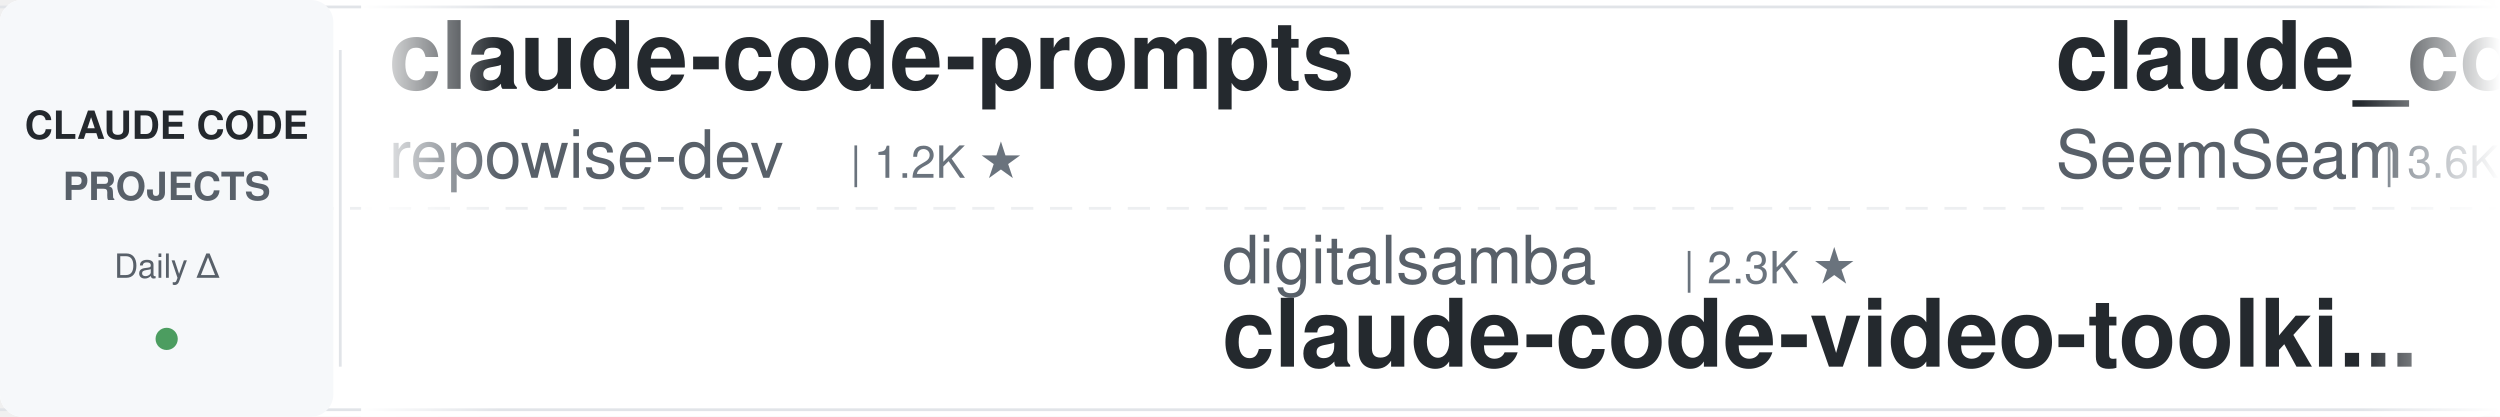
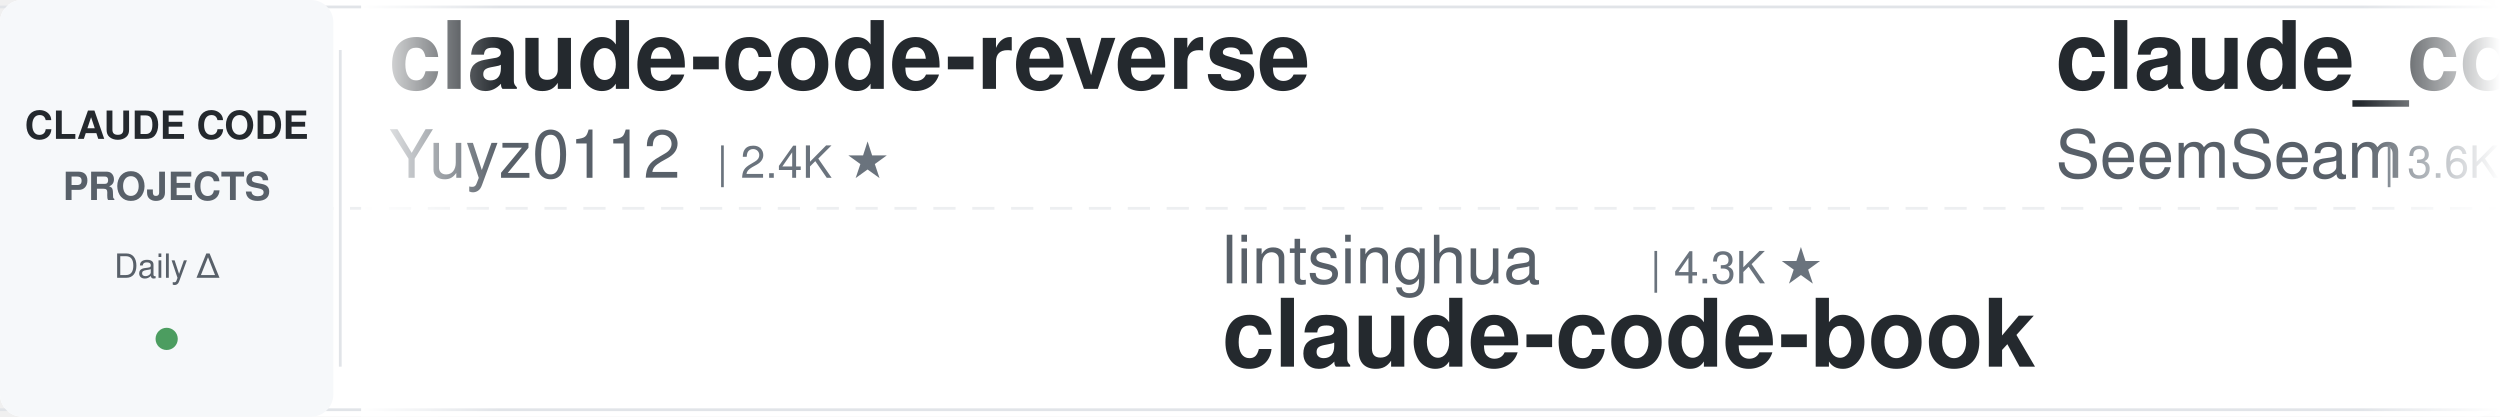
<svg xmlns="http://www.w3.org/2000/svg" width="900" height="150">
  <defs>
    <linearGradient id="leftFade" x1="0%" y1="0%" x2="100%" y2="0%">
      <stop offset="0%" style="stop-color:#ffffff;stop-opacity:1" />
      <stop offset="100%" style="stop-color:#ffffff;stop-opacity:0" />
    </linearGradient>
    <linearGradient id="rightFade" x1="0%" y1="0%" x2="100%" y2="0%">
      <stop offset="0%" style="stop-color:#ffffff;stop-opacity:0" />
      <stop offset="100%" style="stop-color:#ffffff;stop-opacity:1" />
    </linearGradient>
  </defs>
  <rect width="900" height="150" fill="#ffffff" rx="8" />
  <rect x="0" y="2" width="900" height="1" fill="#e1e4e8" />
  <rect x="0" y="147" width="900" height="1" fill="#e1e4e8" />
  <line x1="0" y1="75" x2="900" y2="75" stroke="#e1e4e8" stroke-width="1" stroke-dasharray="8 6" opacity="0.6" />
  <rect x="0" y="0" width="120" height="150" fill="#f6f8fa" rx="8" />
  <text x="60" y="50" font-family="-apple-system, BlinkMacSystemFont, 'Segoe UI', Helvetica, Arial, sans-serif" font-size="14" font-weight="600" fill="#24292e" text-anchor="middle">CLAUDE CODE</text>
  <text x="60" y="72" font-family="-apple-system, BlinkMacSystemFont, 'Segoe UI', Helvetica, Arial, sans-serif" font-size="14" font-weight="600" fill="#586069" text-anchor="middle">PROJECTS</text>
  <text x="60" y="100" font-family="-apple-system, BlinkMacSystemFont, 'Segoe UI', Helvetica, Arial, sans-serif" font-size="12" font-weight="500" fill="#586069" text-anchor="middle">Daily Δ</text>
  <circle cx="60" cy="122" r="4" fill="#22863a" opacity="0.8" />
  <rect x="122" y="18" width="1" height="114" fill="#e1e4e8" />
  <clipPath id="tickerClip">
    <rect x="130" y="0" width="770" height="150" />
  </clipPath>
  <g clip-path="url(#tickerClip)">
    <g id="tickerItems">
      <animateTransform attributeName="transform" attributeType="XML" type="translate" from="0 0" to="-3000 0" dur="54s" repeatCount="indefinite" />
      <g transform="translate(0, 0)">
-         <text x="140" y="32" font-family="-apple-system, BlinkMacSystemFont, 'Segoe UI', Helvetica, Arial, sans-serif" font-size="34" font-weight="600" fill="#24292e">claude-code-prompts</text>
-         <text x="140" y="64" font-family="-apple-system, BlinkMacSystemFont, 'Segoe UI', Helvetica, Arial, sans-serif" font-size="24" font-weight="400" fill="#586069">repowise-dev</text>
-         <text x="306" y="64" font-family="-apple-system, BlinkMacSystemFont, 'Segoe UI', Helvetica, Arial, sans-serif" font-size="16" font-weight="500" fill="#6a737d">| 1.2K ★</text>
+         <text x="140" y="32" font-family="-apple-system, BlinkMacSystemFont, 'Segoe UI', Helvetica, Arial, sans-serif" font-size="34" font-weight="600" fill="#24292e">claude-code-reverse</text>
+         <text x="140" y="64" font-family="-apple-system, BlinkMacSystemFont, 'Segoe UI', Helvetica, Arial, sans-serif" font-size="24" font-weight="400" fill="#586069">Yuyz0112</text>
+         <text x="258" y="64" font-family="-apple-system, BlinkMacSystemFont, 'Segoe UI', Helvetica, Arial, sans-serif" font-size="16" font-weight="500" fill="#6a737d">| 2.4K ★</text>
      </g>
      <g transform="translate(300, 0)">
-         <text x="140" y="102" font-family="-apple-system, BlinkMacSystemFont, 'Segoe UI', Helvetica, Arial, sans-serif" font-size="24" font-weight="400" fill="#586069">digitalsamba</text>
-         <text x="306" y="102" font-family="-apple-system, BlinkMacSystemFont, 'Segoe UI', Helvetica, Arial, sans-serif" font-size="16" font-weight="500" fill="#6a737d">| 2.3K ★</text>
-         <text x="140" y="132" font-family="-apple-system, BlinkMacSystemFont, 'Segoe UI', Helvetica, Arial, sans-serif" font-size="34" font-weight="600" fill="#24292e">claude-code-video-toolki...</text>
+         <text x="140" y="102" font-family="-apple-system, BlinkMacSystemFont, 'Segoe UI', Helvetica, Arial, sans-serif" font-size="24" font-weight="400" fill="#586069">lintsinghua</text>
+         <text x="294" y="102" font-family="-apple-system, BlinkMacSystemFont, 'Segoe UI', Helvetica, Arial, sans-serif" font-size="16" font-weight="500" fill="#6a737d">| 4.3K ★</text>
+         <text x="140" y="132" font-family="-apple-system, BlinkMacSystemFont, 'Segoe UI', Helvetica, Arial, sans-serif" font-size="34" font-weight="600" fill="#24292e">claude-code-book</text>
      </g>
      <g transform="translate(600, 0)">
        <text x="140" y="32" font-family="-apple-system, BlinkMacSystemFont, 'Segoe UI', Helvetica, Arial, sans-serif" font-size="34" font-weight="600" fill="#24292e">claude_codex_bridge</text>
        <text x="140" y="64" font-family="-apple-system, BlinkMacSystemFont, 'Segoe UI', Helvetica, Arial, sans-serif" font-size="24" font-weight="400" fill="#586069">SeemSeam</text>
        <text x="258" y="64" font-family="-apple-system, BlinkMacSystemFont, 'Segoe UI', Helvetica, Arial, sans-serif" font-size="16" font-weight="500" fill="#6a737d">| 3.6K ★</text>
      </g>
      <g transform="translate(900, 0)">
-         <text x="140" y="102" font-family="-apple-system, BlinkMacSystemFont, 'Segoe UI', Helvetica, Arial, sans-serif" font-size="24" font-weight="400" fill="#586069">davila7</text>
-         <text x="246" y="102" font-family="-apple-system, BlinkMacSystemFont, 'Segoe UI', Helvetica, Arial, sans-serif" font-size="16" font-weight="500" fill="#6a737d">| 32.9K ★</text>
-         <text x="140" y="132" font-family="-apple-system, BlinkMacSystemFont, 'Segoe UI', Helvetica, Arial, sans-serif" font-size="34" font-weight="600" fill="#24292e">claude-code-templates</text>
+         <text x="140" y="102" font-family="-apple-system, BlinkMacSystemFont, 'Segoe UI', Helvetica, Arial, sans-serif" font-size="24" font-weight="400" fill="#586069">JrCx7scC</text>
+         <text x="258" y="102" font-family="-apple-system, BlinkMacSystemFont, 'Segoe UI', Helvetica, Arial, sans-serif" font-size="16" font-weight="500" fill="#6a737d">| 376 ★</text>
+         <text x="140" y="132" font-family="-apple-system, BlinkMacSystemFont, 'Segoe UI', Helvetica, Arial, sans-serif" font-size="34" font-weight="600" fill="#24292e">claude-code-source</text>
      </g>
      <g transform="translate(1200, 0)">
-         <text x="140" y="32" font-family="-apple-system, BlinkMacSystemFont, 'Segoe UI', Helvetica, Arial, sans-serif" font-size="34" font-weight="600" fill="#24292e">claude-code-analysis</text>
-         <text x="140" y="64" font-family="-apple-system, BlinkMacSystemFont, 'Segoe UI', Helvetica, Arial, sans-serif" font-size="24" font-weight="400" fill="#586069">liuup</text>
-         <text x="222" y="64" font-family="-apple-system, BlinkMacSystemFont, 'Segoe UI', Helvetica, Arial, sans-serif" font-size="16" font-weight="500" fill="#6a737d">| 4.0K ★</text>
+         <text x="140" y="32" font-family="-apple-system, BlinkMacSystemFont, 'Segoe UI', Helvetica, Arial, sans-serif" font-size="34" font-weight="600" fill="#24292e">claude-code-action</text>
+         <text x="140" y="64" font-family="-apple-system, BlinkMacSystemFont, 'Segoe UI', Helvetica, Arial, sans-serif" font-size="24" font-weight="400" fill="#586069">anthropics</text>
+         <text x="282" y="64" font-family="-apple-system, BlinkMacSystemFont, 'Segoe UI', Helvetica, Arial, sans-serif" font-size="16" font-weight="500" fill="#6a737d">| 9.6K ★</text>
      </g>
      <g transform="translate(1500, 0)">
-         <text x="140" y="102" font-family="-apple-system, BlinkMacSystemFont, 'Segoe UI', Helvetica, Arial, sans-serif" font-size="24" font-weight="400" fill="#586069">asgeirtj</text>
-         <text x="258" y="102" font-family="-apple-system, BlinkMacSystemFont, 'Segoe UI', Helvetica, Arial, sans-serif" font-size="16" font-weight="500" fill="#6a737d">| 70.1K ★</text>
-         <text x="140" y="132" font-family="-apple-system, BlinkMacSystemFont, 'Segoe UI', Helvetica, Arial, sans-serif" font-size="34" font-weight="600" fill="#24292e">system_prompts_leaks</text>
-       </g>
-       <g transform="translate(1800, 0)">
-         <text x="140" y="32" font-family="-apple-system, BlinkMacSystemFont, 'Segoe UI', Helvetica, Arial, sans-serif" font-size="34" font-weight="600" fill="#24292e">everything-claude-code</text>
-         <text x="140" y="64" font-family="-apple-system, BlinkMacSystemFont, 'Segoe UI', Helvetica, Arial, sans-serif" font-size="24" font-weight="400" fill="#586069">WorldFlowAI</text>
-         <text x="294" y="64" font-family="-apple-system, BlinkMacSystemFont, 'Segoe UI', Helvetica, Arial, sans-serif" font-size="16" font-weight="500" fill="#6a737d">| 5.4K ★</text>
-       </g>
-       <g transform="translate(2100, 0)">
-         <text x="140" y="102" font-family="-apple-system, BlinkMacSystemFont, 'Segoe UI', Helvetica, Arial, sans-serif" font-size="24" font-weight="400" fill="#586069">LING71671</text>
-         <text x="270" y="102" font-family="-apple-system, BlinkMacSystemFont, 'Segoe UI', Helvetica, Arial, sans-serif" font-size="16" font-weight="500" fill="#6a737d">| 973 ★</text>
-         <text x="140" y="132" font-family="-apple-system, BlinkMacSystemFont, 'Segoe UI', Helvetica, Arial, sans-serif" font-size="34" font-weight="600" fill="#24292e">Open-ClaudeCode</text>
-       </g>
-       <g transform="translate(2400, 0)">
-         <text x="140" y="32" font-family="-apple-system, BlinkMacSystemFont, 'Segoe UI', Helvetica, Arial, sans-serif" font-size="34" font-weight="600" fill="#24292e">Claude-Code-Game-Studios</text>
-         <text x="140" y="64" font-family="-apple-system, BlinkMacSystemFont, 'Segoe UI', Helvetica, Arial, sans-serif" font-size="24" font-weight="400" fill="#586069">Donchitos</text>
-         <text x="270" y="64" font-family="-apple-system, BlinkMacSystemFont, 'Segoe UI', Helvetica, Arial, sans-serif" font-size="16" font-weight="500" fill="#6a737d">| 27.4K ★</text>
-       </g>
-       <g transform="translate(2700, 0)">
-         <text x="140" y="102" font-family="-apple-system, BlinkMacSystemFont, 'Segoe UI', Helvetica, Arial, sans-serif" font-size="24" font-weight="400" fill="#586069">ccplugins</text>
-         <text x="270" y="102" font-family="-apple-system, BlinkMacSystemFont, 'Segoe UI', Helvetica, Arial, sans-serif" font-size="16" font-weight="500" fill="#6a737d">| 986 ★</text>
-         <text x="140" y="132" font-family="-apple-system, BlinkMacSystemFont, 'Segoe UI', Helvetica, Arial, sans-serif" font-size="34" font-weight="600" fill="#24292e">awesome-claude-code-plug...</text>
-       </g>
-       <g transform="translate(3000, 0)">
-         <text x="140" y="32" font-family="-apple-system, BlinkMacSystemFont, 'Segoe UI', Helvetica, Arial, sans-serif" font-size="34" font-weight="600" fill="#24292e">claude-code-prompts</text>
-         <text x="140" y="64" font-family="-apple-system, BlinkMacSystemFont, 'Segoe UI', Helvetica, Arial, sans-serif" font-size="24" font-weight="400" fill="#586069">repowise-dev</text>
-         <text x="306" y="64" font-family="-apple-system, BlinkMacSystemFont, 'Segoe UI', Helvetica, Arial, sans-serif" font-size="16" font-weight="500" fill="#6a737d">| 1.2K ★</text>
-       </g>
-       <g transform="translate(3300, 0)">
        <text x="140" y="102" font-family="-apple-system, BlinkMacSystemFont, 'Segoe UI', Helvetica, Arial, sans-serif" font-size="24" font-weight="400" fill="#586069">digitalsamba</text>
        <text x="306" y="102" font-family="-apple-system, BlinkMacSystemFont, 'Segoe UI', Helvetica, Arial, sans-serif" font-size="16" font-weight="500" fill="#6a737d">| 2.3K ★</text>
        <text x="140" y="132" font-family="-apple-system, BlinkMacSystemFont, 'Segoe UI', Helvetica, Arial, sans-serif" font-size="34" font-weight="600" fill="#24292e">claude-code-video-toolki...</text>
+       </g>
+       <g transform="translate(1800, 0)">
+         <text x="140" y="32" font-family="-apple-system, BlinkMacSystemFont, 'Segoe UI', Helvetica, Arial, sans-serif" font-size="34" font-weight="600" fill="#24292e">system_prompts_leaks</text>
+         <text x="140" y="64" font-family="-apple-system, BlinkMacSystemFont, 'Segoe UI', Helvetica, Arial, sans-serif" font-size="24" font-weight="400" fill="#586069">asgeirtj</text>
+         <text x="258" y="64" font-family="-apple-system, BlinkMacSystemFont, 'Segoe UI', Helvetica, Arial, sans-serif" font-size="16" font-weight="500" fill="#6a737d">| 70.1K ★</text>
+       </g>
+       <g transform="translate(2100, 0)">
+         <text x="140" y="102" font-family="-apple-system, BlinkMacSystemFont, 'Segoe UI', Helvetica, Arial, sans-serif" font-size="24" font-weight="400" fill="#586069">feiskyer</text>
+         <text x="258" y="102" font-family="-apple-system, BlinkMacSystemFont, 'Segoe UI', Helvetica, Arial, sans-serif" font-size="16" font-weight="500" fill="#6a737d">| 1.7K ★</text>
+         <text x="140" y="132" font-family="-apple-system, BlinkMacSystemFont, 'Segoe UI', Helvetica, Arial, sans-serif" font-size="34" font-weight="600" fill="#24292e">claude-code-settings</text>
+       </g>
+       <g transform="translate(2400, 0)">
+         <text x="140" y="32" font-family="-apple-system, BlinkMacSystemFont, 'Segoe UI', Helvetica, Arial, sans-serif" font-size="34" font-weight="600" fill="#24292e">pi-vs-claude-code</text>
+         <text x="140" y="64" font-family="-apple-system, BlinkMacSystemFont, 'Segoe UI', Helvetica, Arial, sans-serif" font-size="24" font-weight="400" fill="#586069">disler</text>
+         <text x="234" y="64" font-family="-apple-system, BlinkMacSystemFont, 'Segoe UI', Helvetica, Arial, sans-serif" font-size="16" font-weight="500" fill="#6a737d">| 1.7K ★</text>
+       </g>
+       <g transform="translate(2700, 0)">
+         <text x="140" y="102" font-family="-apple-system, BlinkMacSystemFont, 'Segoe UI', Helvetica, Arial, sans-serif" font-size="24" font-weight="400" fill="#586069">1rgs</text>
+         <text x="210" y="102" font-family="-apple-system, BlinkMacSystemFont, 'Segoe UI', Helvetica, Arial, sans-serif" font-size="16" font-weight="500" fill="#6a737d">| 3.8K ★</text>
+         <text x="140" y="132" font-family="-apple-system, BlinkMacSystemFont, 'Segoe UI', Helvetica, Arial, sans-serif" font-size="34" font-weight="600" fill="#24292e">claude-code-proxy</text>
+       </g>
+       <g transform="translate(3000, 0)">
+         <text x="140" y="32" font-family="-apple-system, BlinkMacSystemFont, 'Segoe UI', Helvetica, Arial, sans-serif" font-size="34" font-weight="600" fill="#24292e">claude-code-reverse</text>
+         <text x="140" y="64" font-family="-apple-system, BlinkMacSystemFont, 'Segoe UI', Helvetica, Arial, sans-serif" font-size="24" font-weight="400" fill="#586069">Yuyz0112</text>
+         <text x="258" y="64" font-family="-apple-system, BlinkMacSystemFont, 'Segoe UI', Helvetica, Arial, sans-serif" font-size="16" font-weight="500" fill="#6a737d">| 2.4K ★</text>
+       </g>
+       <g transform="translate(3300, 0)">
+         <text x="140" y="102" font-family="-apple-system, BlinkMacSystemFont, 'Segoe UI', Helvetica, Arial, sans-serif" font-size="24" font-weight="400" fill="#586069">lintsinghua</text>
+         <text x="294" y="102" font-family="-apple-system, BlinkMacSystemFont, 'Segoe UI', Helvetica, Arial, sans-serif" font-size="16" font-weight="500" fill="#6a737d">| 4.3K ★</text>
+         <text x="140" y="132" font-family="-apple-system, BlinkMacSystemFont, 'Segoe UI', Helvetica, Arial, sans-serif" font-size="34" font-weight="600" fill="#24292e">claude-code-book</text>
      </g>
      <g transform="translate(3600, 0)">
        <text x="140" y="32" font-family="-apple-system, BlinkMacSystemFont, 'Segoe UI', Helvetica, Arial, sans-serif" font-size="34" font-weight="600" fill="#24292e">claude_codex_bridge</text>
        <text x="140" y="64" font-family="-apple-system, BlinkMacSystemFont, 'Segoe UI', Helvetica, Arial, sans-serif" font-size="24" font-weight="400" fill="#586069">SeemSeam</text>
        <text x="258" y="64" font-family="-apple-system, BlinkMacSystemFont, 'Segoe UI', Helvetica, Arial, sans-serif" font-size="16" font-weight="500" fill="#6a737d">| 3.6K ★</text>
      </g>
      <g transform="translate(3900, 0)">
-         <text x="140" y="102" font-family="-apple-system, BlinkMacSystemFont, 'Segoe UI', Helvetica, Arial, sans-serif" font-size="24" font-weight="400" fill="#586069">davila7</text>
-         <text x="246" y="102" font-family="-apple-system, BlinkMacSystemFont, 'Segoe UI', Helvetica, Arial, sans-serif" font-size="16" font-weight="500" fill="#6a737d">| 32.9K ★</text>
-         <text x="140" y="132" font-family="-apple-system, BlinkMacSystemFont, 'Segoe UI', Helvetica, Arial, sans-serif" font-size="34" font-weight="600" fill="#24292e">claude-code-templates</text>
+         <text x="140" y="102" font-family="-apple-system, BlinkMacSystemFont, 'Segoe UI', Helvetica, Arial, sans-serif" font-size="24" font-weight="400" fill="#586069">JrCx7scC</text>
+         <text x="258" y="102" font-family="-apple-system, BlinkMacSystemFont, 'Segoe UI', Helvetica, Arial, sans-serif" font-size="16" font-weight="500" fill="#6a737d">| 376 ★</text>
+         <text x="140" y="132" font-family="-apple-system, BlinkMacSystemFont, 'Segoe UI', Helvetica, Arial, sans-serif" font-size="34" font-weight="600" fill="#24292e">claude-code-source</text>
      </g>
    </g>
  </g>
  <rect x="130" y="0" width="50" height="150" fill="url(#leftFade)" />
  <rect x="850" y="0" width="50" height="150" fill="url(#rightFade)" />
</svg>
